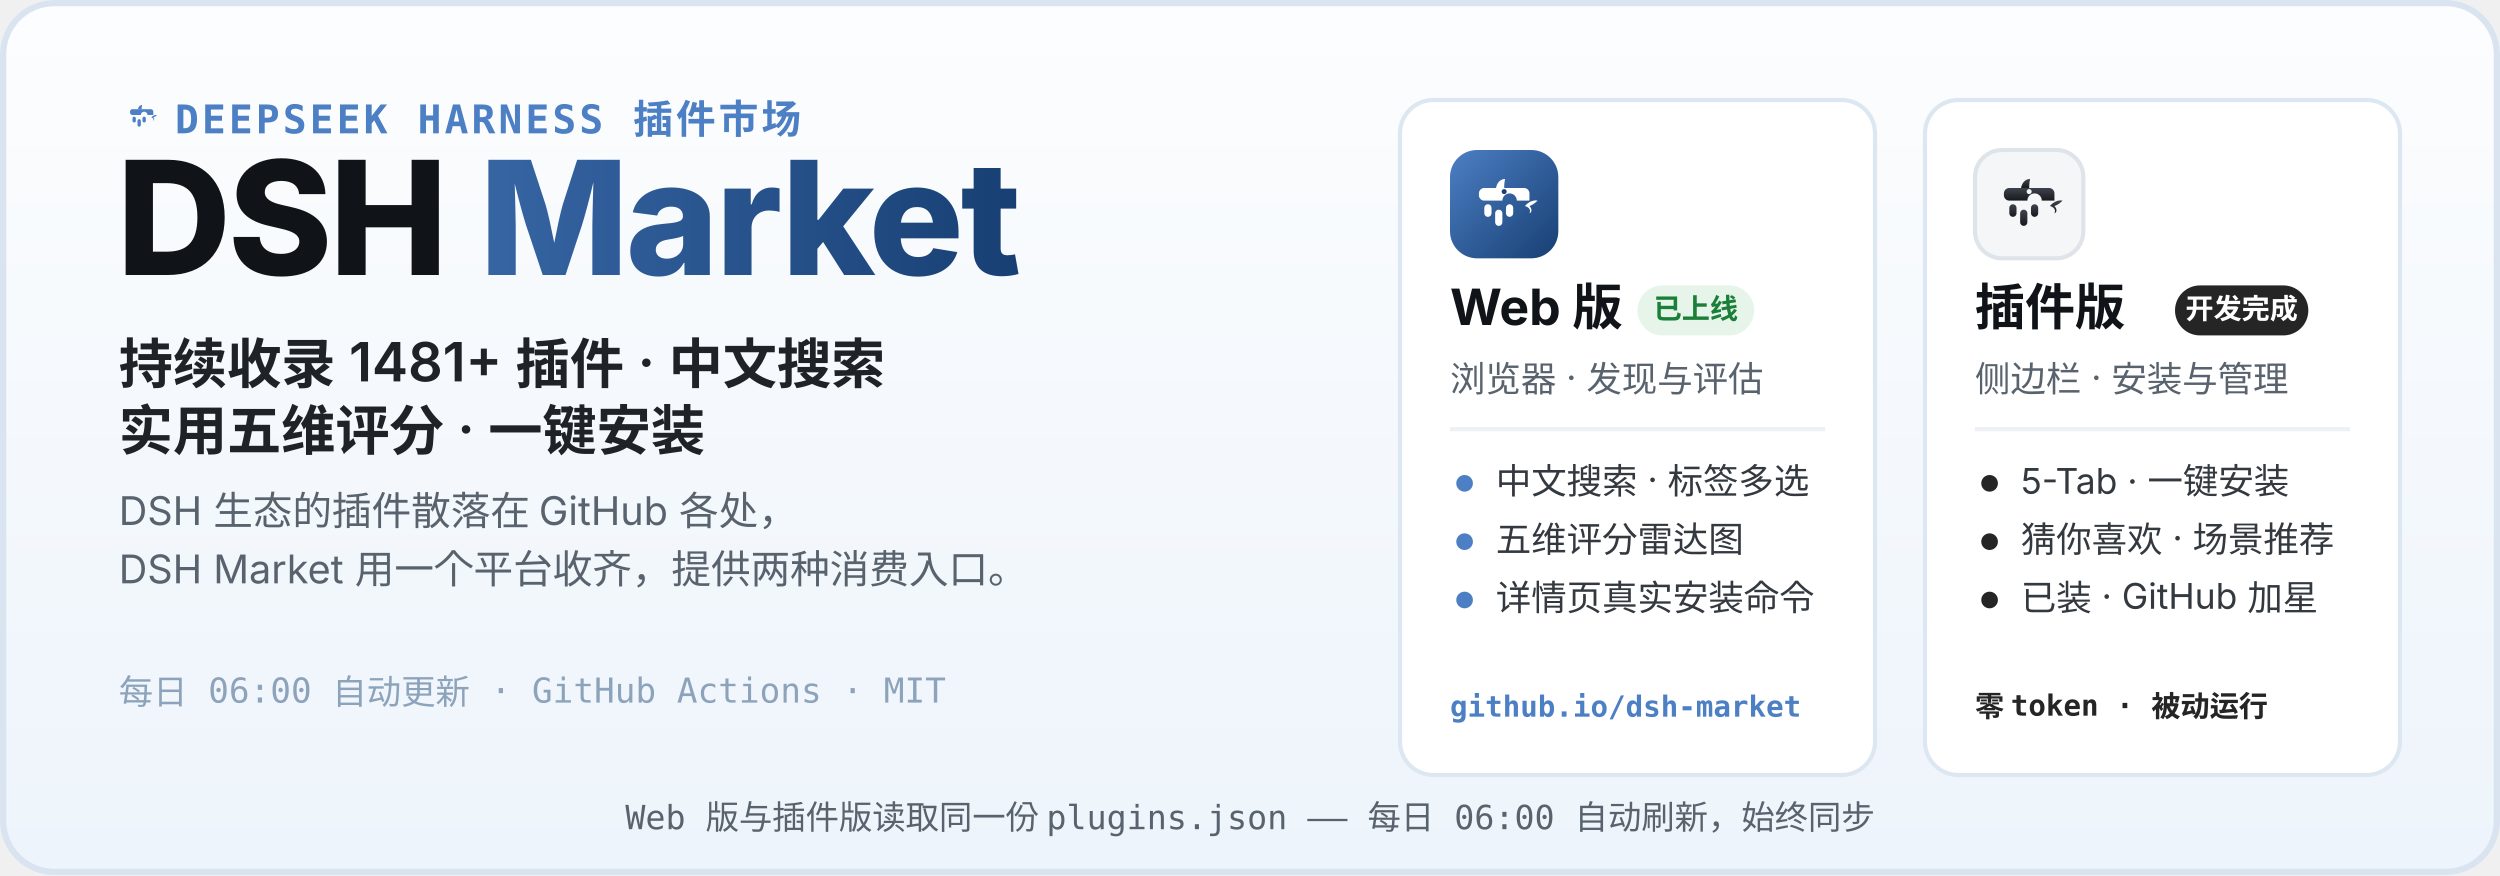
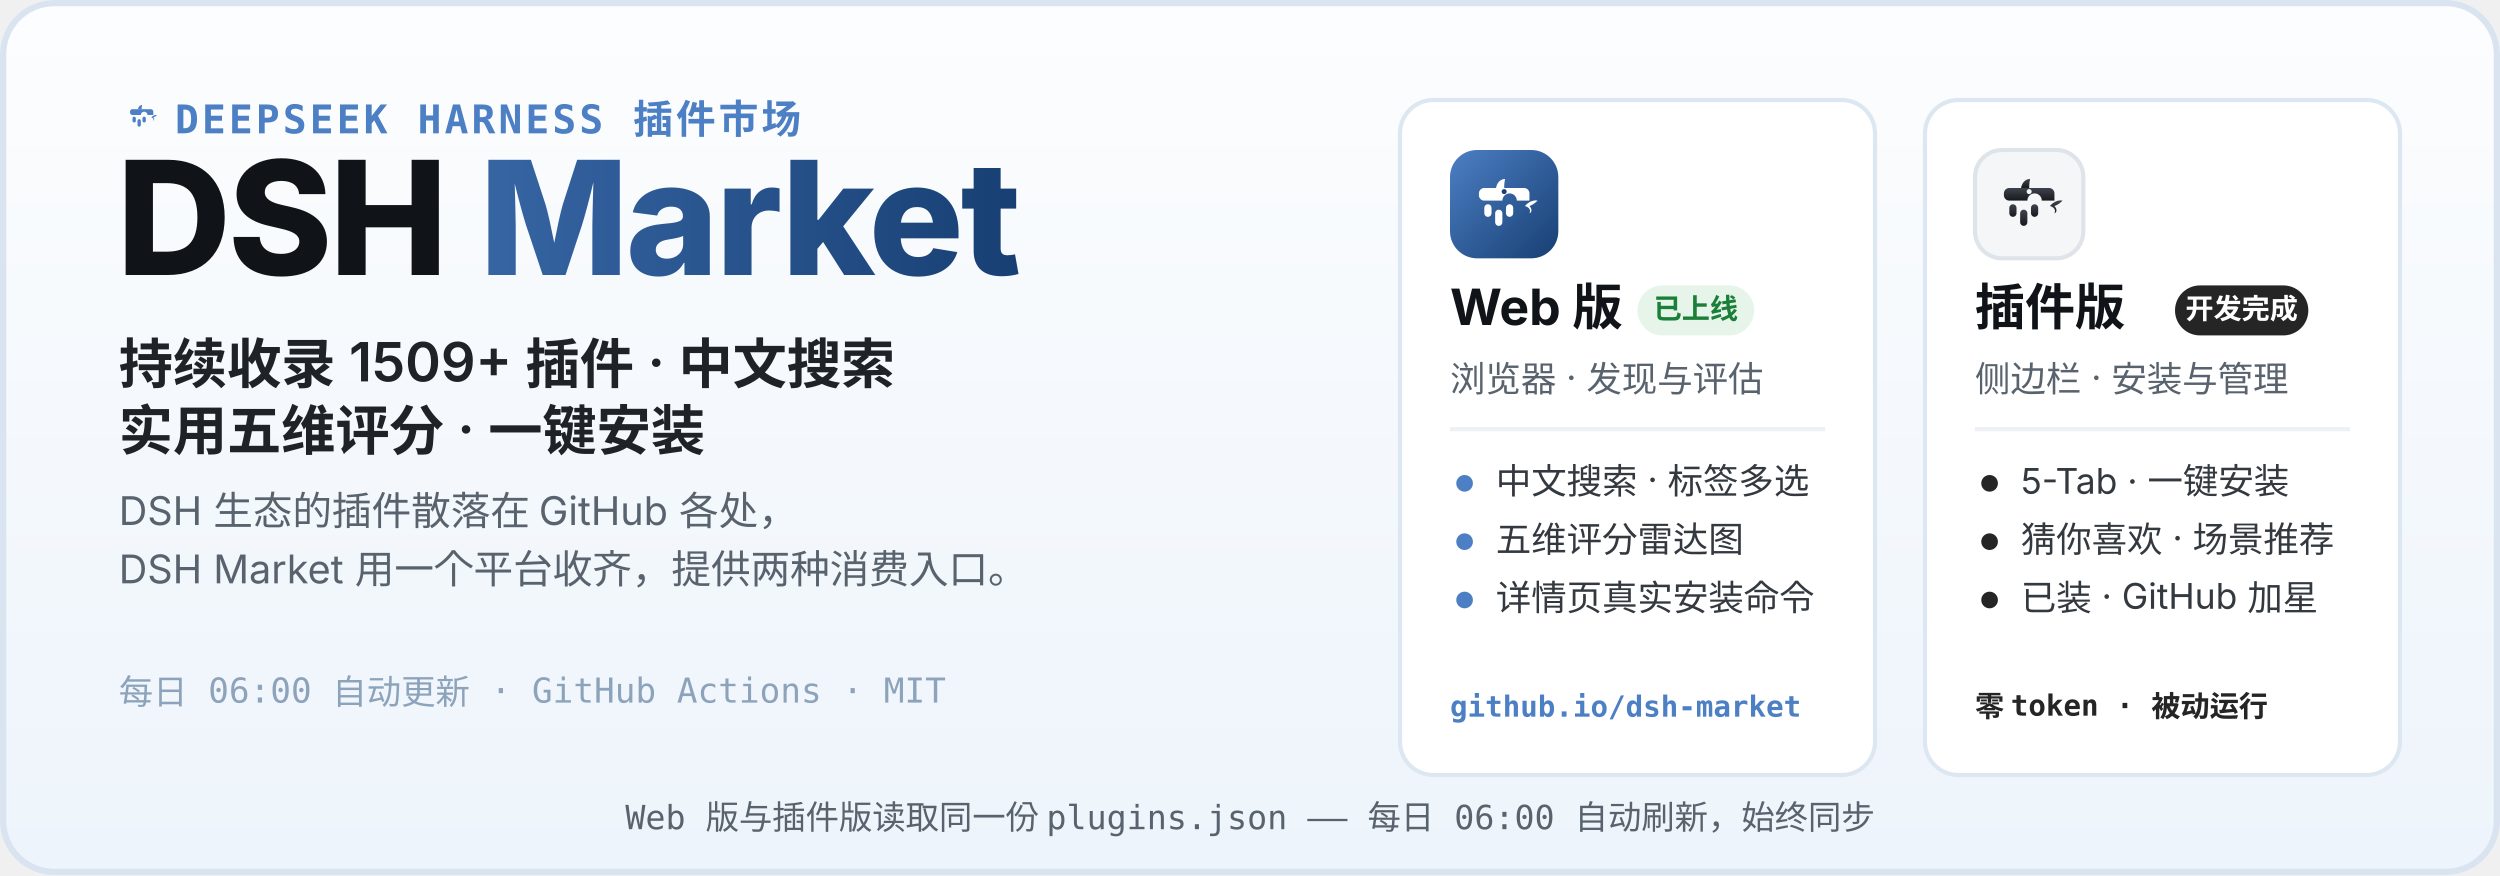
<svg xmlns="http://www.w3.org/2000/svg" width="1200" height="420" viewBox="0 0 1200 420" role="img" aria-labelledby="hero-title hero-desc">
  <defs>
    <linearGradient id="heroBg" x1="0" y1="0" x2="0" y2="1">
      <stop offset="0" stop-color="#FCFDFE" />
      <stop offset="1" stop-color="#EDF4FB" />
    </linearGradient>
    <linearGradient id="webLogo" x1="0" y1="0" x2="1" y2="1">
      <stop offset="0" stop-color="#4C7FC4" />
      <stop offset="1" stop-color="#173F73" />
    </linearGradient>
    <linearGradient id="plugLogo" x1="0" y1="0" x2="0" y2="1">
      <stop offset="0" stop-color="#3E444D" />
      <stop offset="1" stop-color="#17191D" />
    </linearGradient>
    <linearGradient id="marketWord" x1="0" y1="0" x2="1" y2="0">
      <stop offset="0" stop-color="#4C7FC4" />
      <stop offset="1" stop-color="#173F73" />
    </linearGradient>
  </defs>
  <rect width="1200" height="420" rx="26" fill="url(#heroBg)" />
  <rect x="1.5" y="1.5" width="1197" height="417" rx="24.5" fill="none" stroke="#D9E4F0" stroke-width="3" />
  <g transform="translate(56 44) scale(0.2)">
    <path d="M51 42 C52 36 56 32 61 32 C60 37 60 40 60 42 Z" fill="#4C7FC4" />
    <path d="M83 62 C87 57 93 55 97 56 C94 59 91 61 88 62 C91 65 91 69 88 70 C90 66 87 63 83 62 Z" fill="#4C7FC4" />
    <g fill="#4C7FC4">
      <path d="M38 42 h44 a6 6 0 0 1 6 6 v8 h-14 a8 8 0 1 0 -16 0 h-20 a6 6 0 0 1 -6 -6 v-2 a6 6 0 0 1 6 -6 z" />
      <rect x="38" y="60" width="8" height="14" rx="4" />
      <rect x="50" y="66" width="8" height="18" rx="4" />
      <rect x="62" y="60" width="8" height="14" rx="4" />
    </g>
  </g>
  <text x="84" y="64" font-family="ui-monospace, SFMono-Regular, Menlo, Consolas, monospace" font-size="19" font-weight="600" letter-spacing="1.5" fill="#4C7FC4">DEEPSEEK HARNESS 插件市场</text>
  <text x="56" y="132" font-family="-apple-system, BlinkMacSystemFont, 'Segoe UI', 'PingFang SC', 'Microsoft YaHei', 'Noto Sans SC', sans-serif" font-size="76" font-weight="800" letter-spacing="-1.5" fill="#101418">DSH <tspan fill="url(#marketWord)">Market</tspan>
  </text>
-   <text x="57" y="184" font-family="-apple-system, BlinkMacSystemFont, 'Segoe UI', 'PingFang SC', 'Microsoft YaHei', 'Noto Sans SC', sans-serif" font-size="26" font-weight="600" fill="#1F2328">持续收录 1481+ 插件 · 中文搜索</text>
+   <text x="57" y="184" font-family="-apple-system, BlinkMacSystemFont, 'Segoe UI', 'PingFang SC', 'Microsoft YaHei', 'Noto Sans SC', sans-serif" font-size="26" font-weight="600" fill="#1F2328">持续收录 1509+ 插件 · 中文搜索</text>
  <text x="57" y="216" font-family="-apple-system, BlinkMacSystemFont, 'Segoe UI', 'PingFang SC', 'Microsoft YaHei', 'Noto Sans SC', sans-serif" font-size="26" font-weight="600" fill="#1F2328">实用五维评分 · 一键安装</text>
  <text x="57" y="252" font-family="-apple-system, BlinkMacSystemFont, 'Segoe UI', 'PingFang SC', 'Microsoft YaHei', 'Noto Sans SC', sans-serif" font-size="19" fill="#59636E">DSH 生态的插件散落在 GitHub 各处，</text>
  <text x="57" y="280" font-family="-apple-system, BlinkMacSystemFont, 'Segoe UI', 'PingFang SC', 'Microsoft YaHei', 'Noto Sans SC', sans-serif" font-size="19" fill="#59636E">DSH Market 用一个平台收齐，提供两种消费入口。</text>
  <text x="57" y="338" font-family="ui-monospace, SFMono-Regular, Menlo, Consolas, monospace" font-size="16.5" fill="#8CA3BB">每日 06:00 自动更新 · GitHub Actions · MIT</text>
  <g>
    <rect x="672" y="48" width="228" height="324" rx="16" fill="#FFFFFF" stroke="#DCE7F2" stroke-width="2" />
    <g transform="translate(696 72)">
      <rect width="52" height="52" rx="13" fill="url(#webLogo)" />
      <g transform="translate(26 26.9) scale(0.4333) translate(-60 -62)">
        <path d="M51 42 C52 36 56 32 61 32 C60 37 60 40 60 42 Z" fill="#fff" />
        <path d="M83 62 C87 57 93 55 97 56 C94 59 91 61 88 62 C91 65 91 69 88 70 C90 66 87 63 83 62 Z" fill="#fff" />
        <g fill="#fff">
          <path d="M38 42 h44 a6 6 0 0 1 6 6 v8 h-14 a8 8 0 1 0 -16 0 h-20 a6 6 0 0 1 -6 -6 v-2 a6 6 0 0 1 6 -6 z" />
          <rect x="38" y="60" width="8" height="14" rx="4" />
          <rect x="50" y="66" width="8" height="18" rx="4" />
          <rect x="62" y="60" width="8" height="14" rx="4" />
        </g>
        <circle cx="60" cy="46" r="2.8" fill="#173F73" />
      </g>
    </g>
    <text x="696" y="156" font-family="-apple-system, BlinkMacSystemFont, 'Segoe UI', 'PingFang SC', 'Microsoft YaHei', 'Noto Sans SC', sans-serif" font-size="24" font-weight="700" fill="#101418">Web 版</text>
    <rect x="786" y="137" width="56" height="24" rx="12" fill="#E6F4EA" />
    <text x="814" y="153" font-family="-apple-system, BlinkMacSystemFont, 'Segoe UI', 'PingFang SC', 'Microsoft YaHei', 'Noto Sans SC', sans-serif" font-size="13.5" font-weight="700" fill="#1A7F37" text-anchor="middle">已上线</text>
    <text x="696" y="188" font-family="-apple-system, BlinkMacSystemFont, 'Segoe UI', 'PingFang SC', 'Microsoft YaHei', 'Noto Sans SC', sans-serif" font-size="17" fill="#59636E">浏览器 · 发现与评估</text>
    <line x1="696" y1="206" x2="876" y2="206" stroke="#EDF1F6" stroke-width="2" />
    <circle cx="703" cy="232" r="4" fill="#4C7FC4" />
    <text x="718" y="237" font-family="-apple-system, BlinkMacSystemFont, 'Segoe UI', 'PingFang SC', 'Microsoft YaHei', 'Noto Sans SC', sans-serif" font-size="17" fill="#33393F">中文搜索 · 标签多选</text>
    <circle cx="703" cy="260" r="4" fill="#4C7FC4" />
    <text x="718" y="265" font-family="-apple-system, BlinkMacSystemFont, 'Segoe UI', 'PingFang SC', 'Microsoft YaHei', 'Noto Sans SC', sans-serif" font-size="17" fill="#33393F">五维评分雷达图</text>
    <circle cx="703" cy="288" r="4" fill="#4C7FC4" />
    <text x="718" y="293" font-family="-apple-system, BlinkMacSystemFont, 'Segoe UI', 'PingFang SC', 'Microsoft YaHei', 'Noto Sans SC', sans-serif" font-size="17" fill="#33393F">详情页真实安装命令</text>
    <text x="696" y="344" font-family="ui-monospace, SFMono-Regular, Menlo, Consolas, monospace" font-size="14" font-weight="600" fill="#4C7FC4">github.io/dsh-market</text>
  </g>
  <g>
    <rect x="924" y="48" width="228" height="324" rx="16" fill="#FFFFFF" stroke="#DCE7F2" stroke-width="2" />
    <g transform="translate(948 72)">
      <rect width="52" height="52" rx="13" fill="#F4F6F8" stroke="#DFE4EA" stroke-width="2" />
      <g transform="translate(26 26.9) scale(0.4333) translate(-60 -62)">
        <path d="M51 42 C52 36 56 32 61 32 C60 37 60 40 60 42 Z" fill="url(#plugLogo)" />
        <path d="M83 62 C87 57 93 55 97 56 C94 59 91 61 88 62 C91 65 91 69 88 70 C90 66 87 63 83 62 Z" fill="url(#plugLogo)" />
        <g fill="url(#plugLogo)">
          <path d="M38 42 h44 a6 6 0 0 1 6 6 v8 h-14 a8 8 0 1 0 -16 0 h-20 a6 6 0 0 1 -6 -6 v-2 a6 6 0 0 1 6 -6 z" />
          <rect x="38" y="60" width="8" height="14" rx="4" />
          <rect x="50" y="66" width="8" height="18" rx="4" />
          <rect x="62" y="60" width="8" height="14" rx="4" />
        </g>
        <circle cx="60" cy="46" r="2.8" fill="#F4F6F8" />
      </g>
    </g>
    <text x="948" y="156" font-family="-apple-system, BlinkMacSystemFont, 'Segoe UI', 'PingFang SC', 'Microsoft YaHei', 'Noto Sans SC', sans-serif" font-size="24" font-weight="700" fill="#101418">插件版</text>
    <rect x="1044" y="137" width="64" height="24" rx="12" fill="#252525" />
    <text x="1076" y="153" font-family="-apple-system, BlinkMacSystemFont, 'Segoe UI', 'PingFang SC', 'Microsoft YaHei', 'Noto Sans SC', sans-serif" font-size="13.5" font-weight="700" fill="#FFFFFF" text-anchor="middle">开发完成</text>
    <text x="948" y="188" font-family="-apple-system, BlinkMacSystemFont, 'Segoe UI', 'PingFang SC', 'Microsoft YaHei', 'Noto Sans SC', sans-serif" font-size="17" fill="#59636E">侧边栏 · 安装与管理</text>
    <line x1="948" y1="206" x2="1128" y2="206" stroke="#EDF1F6" stroke-width="2" />
    <circle cx="955" cy="232" r="4" fill="#252525" />
    <text x="970" y="237" font-family="-apple-system, BlinkMacSystemFont, 'Segoe UI', 'PingFang SC', 'Microsoft YaHei', 'Noto Sans SC', sans-serif" font-size="17" fill="#33393F">5-Tab · 一键安装</text>
    <circle cx="955" cy="260" r="4" fill="#252525" />
    <text x="970" y="265" font-family="-apple-system, BlinkMacSystemFont, 'Segoe UI', 'PingFang SC', 'Microsoft YaHei', 'Noto Sans SC', sans-serif" font-size="17" fill="#33393F">猜你喜欢 · 场景推荐</text>
    <circle cx="955" cy="288" r="4" fill="#252525" />
    <text x="970" y="293" font-family="-apple-system, BlinkMacSystemFont, 'Segoe UI', 'PingFang SC', 'Microsoft YaHei', 'Noto Sans SC', sans-serif" font-size="17" fill="#33393F">已装 · GitHub 加星</text>
    <text x="948" y="344" font-family="ui-monospace, SFMono-Regular, Menlo, Consolas, monospace" font-size="14" font-weight="600" fill="#252525">零 token · 被动运行</text>
  </g>
  <text x="600" y="398" font-family="ui-monospace, SFMono-Regular, Menlo, Consolas, monospace" font-size="16" fill="#59636E" text-anchor="middle">Web 版与插件版读取同一份 plugins.json —— 每日 06:00 自动刷新，始终同步</text>
</svg>
